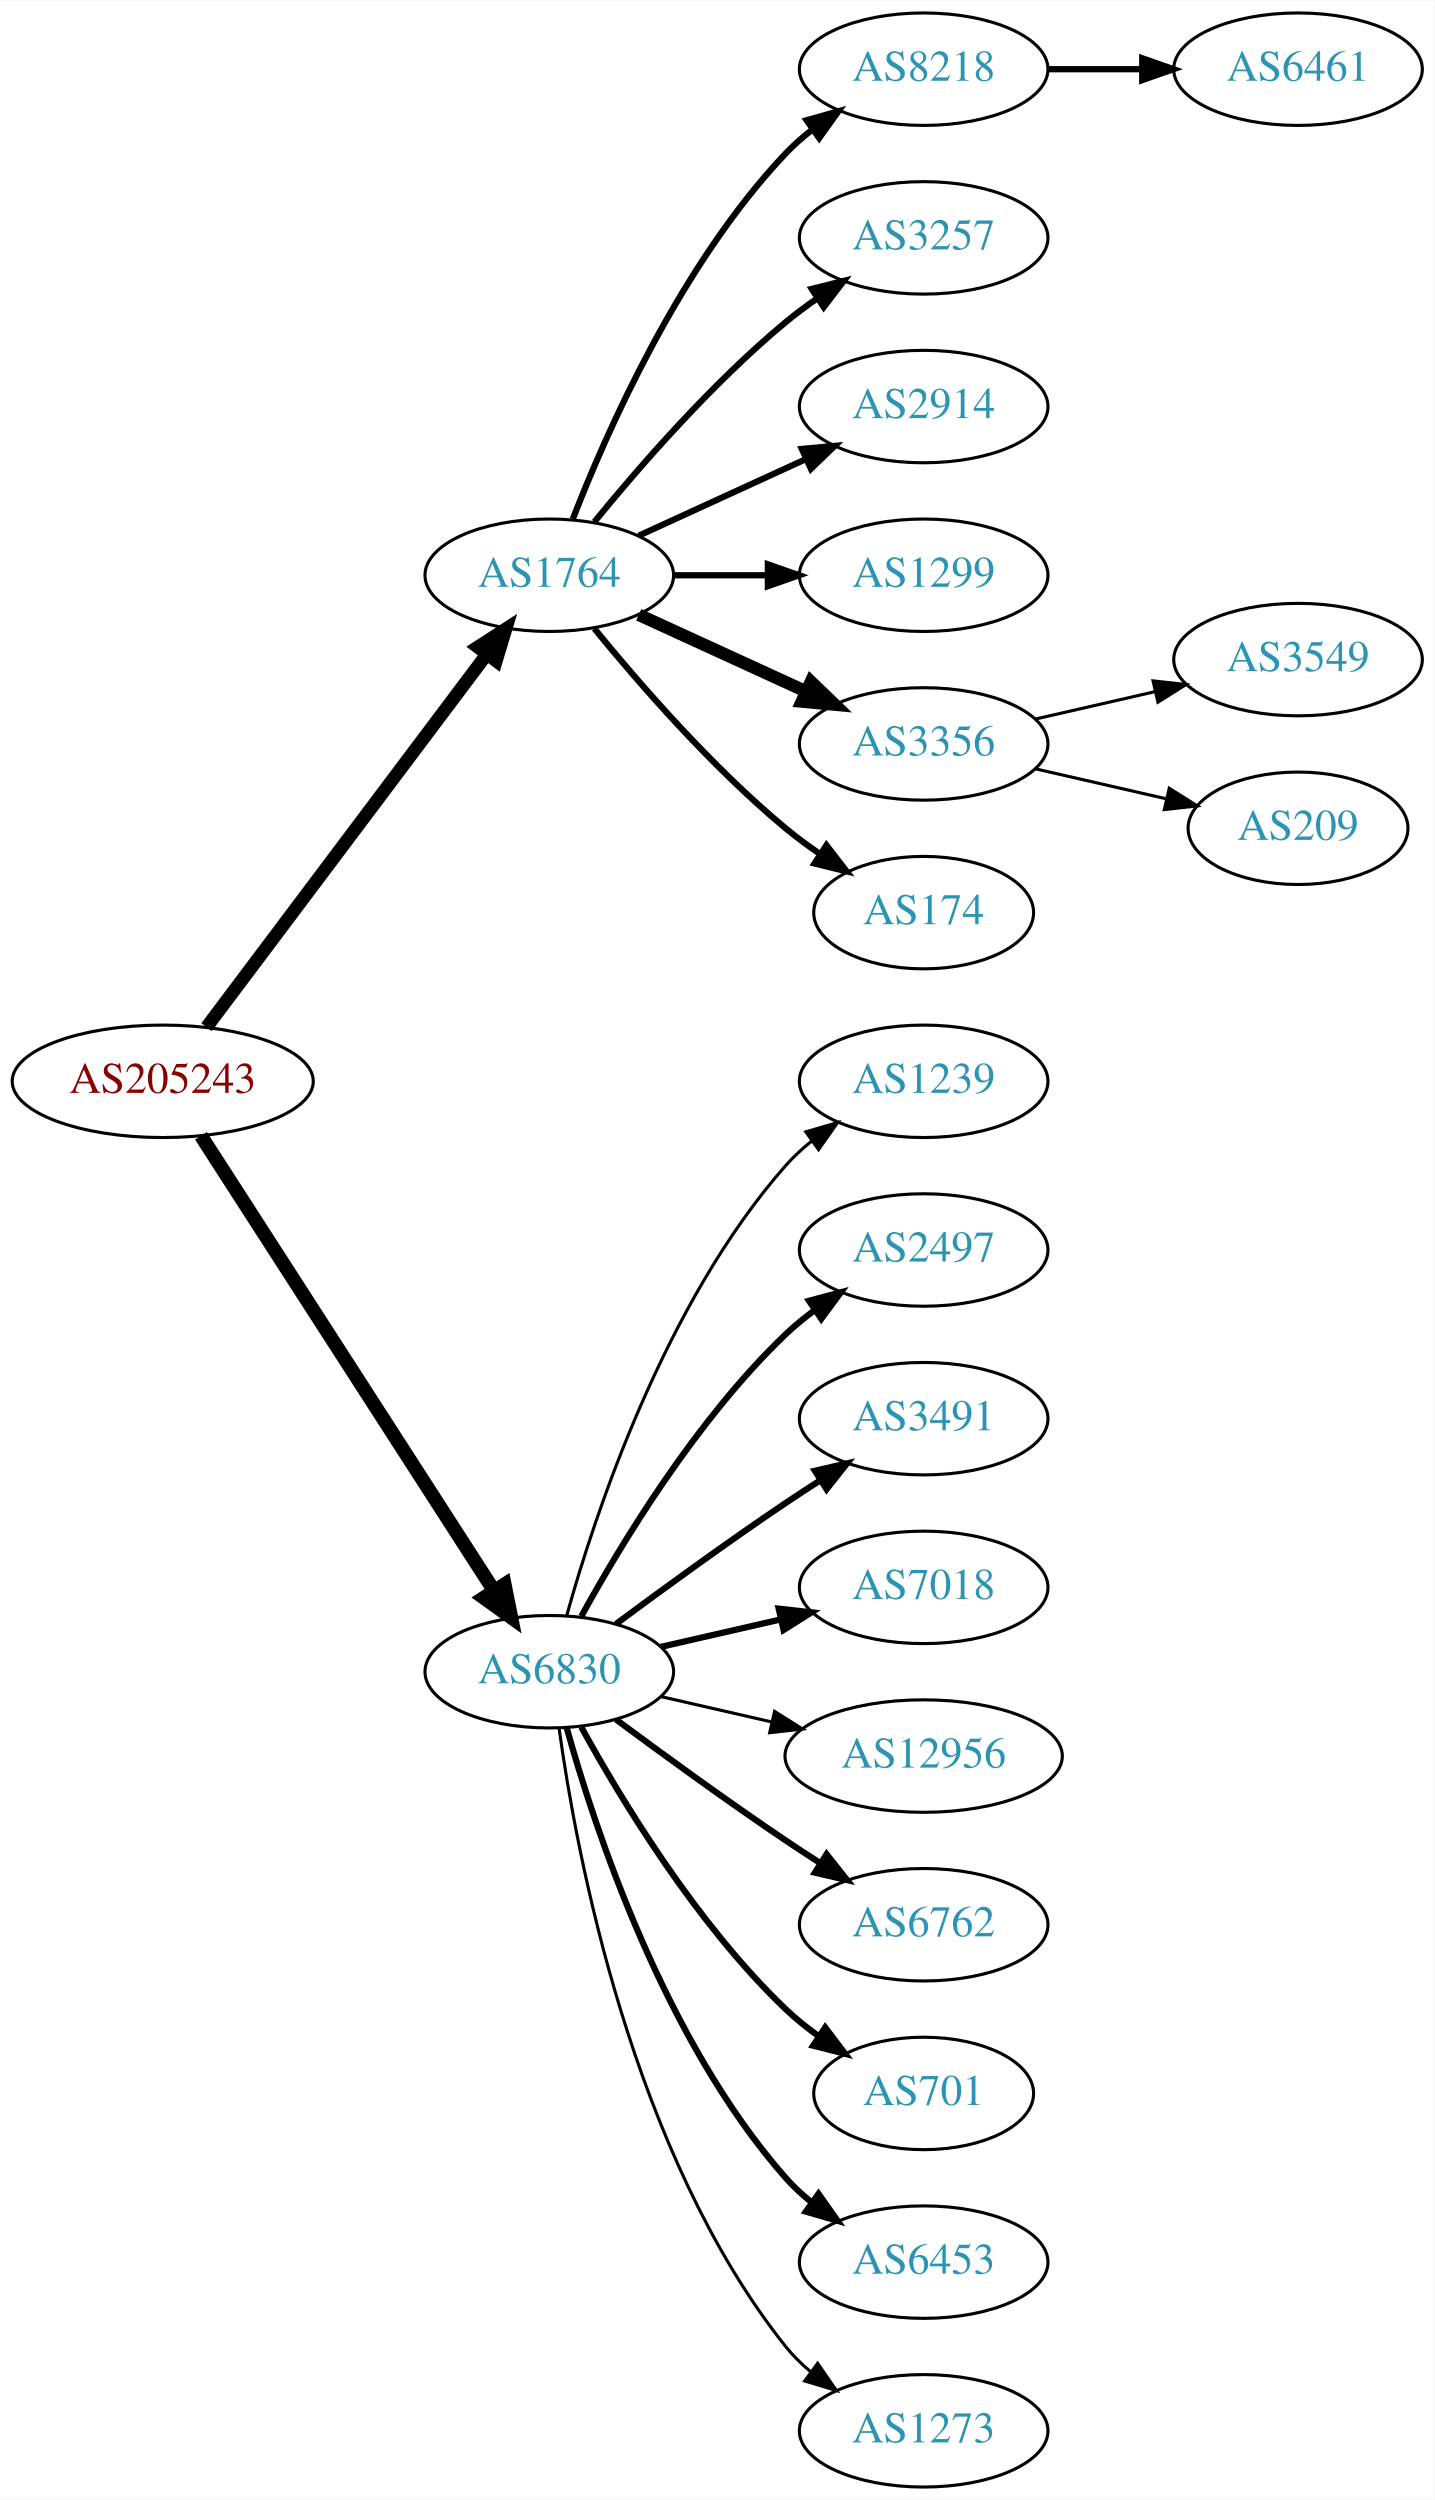
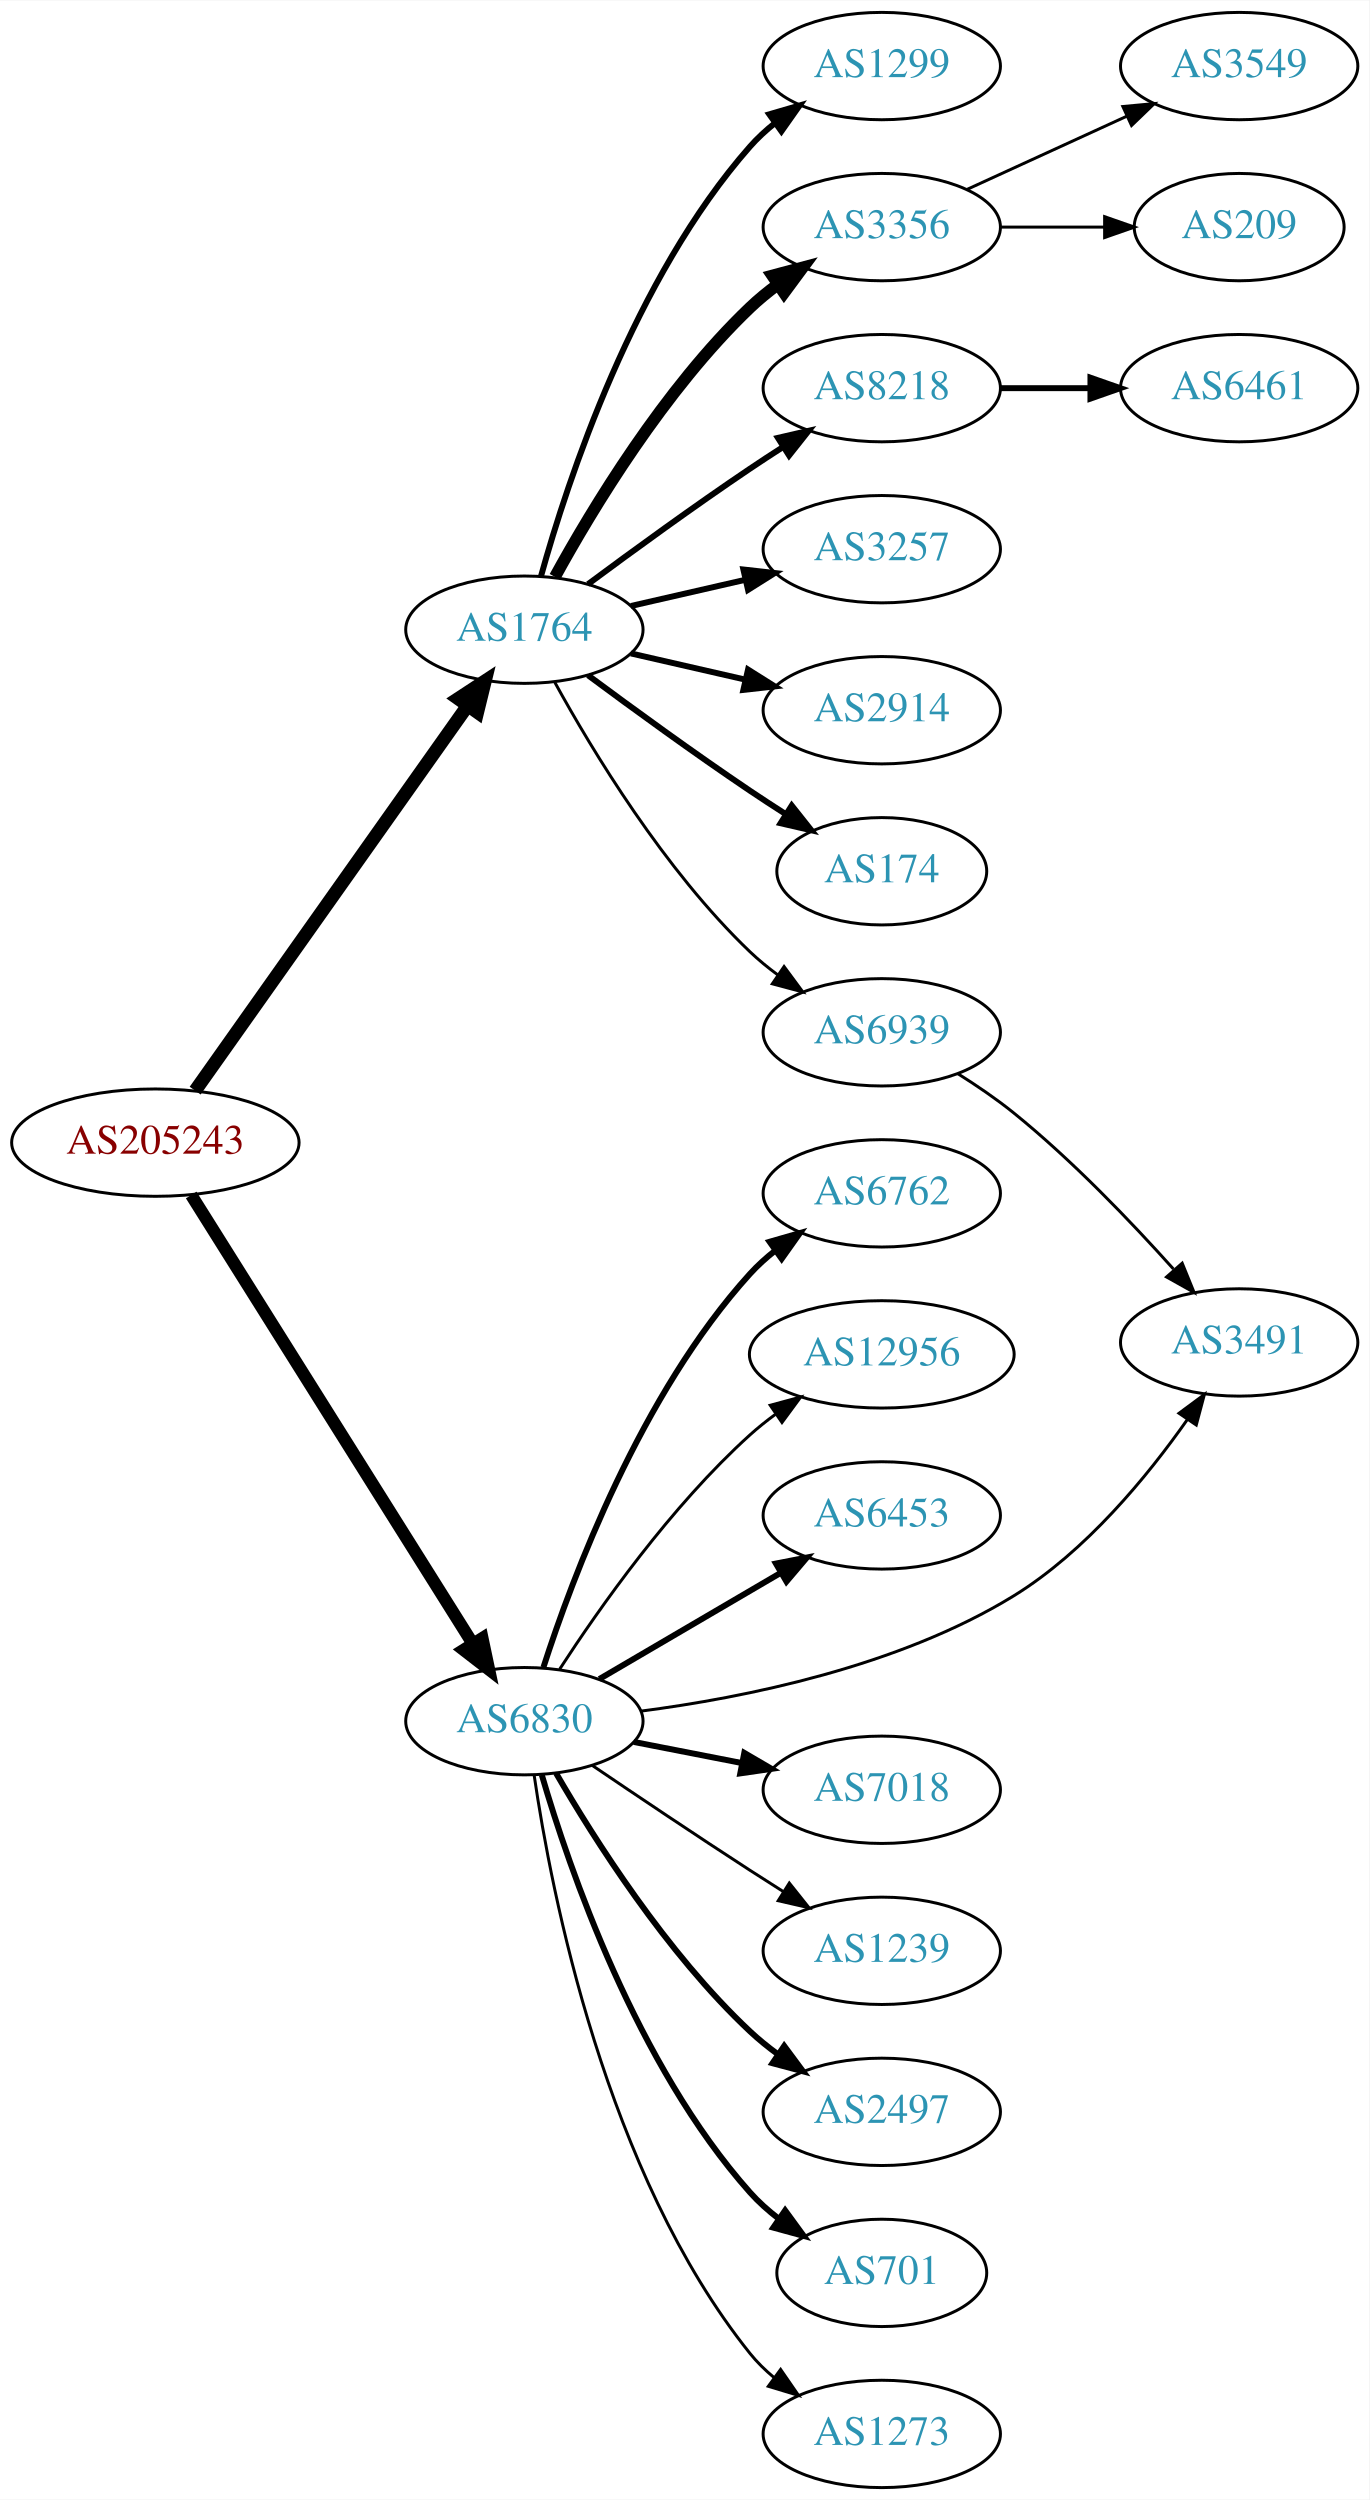
- <svg xmlns="http://www.w3.org/2000/svg" xmlns:xlink="http://www.w3.org/1999/xlink" width="459pt" height="800pt" viewBox="0.00 0.00 459.17 800.00">
-   <g id="graph0" class="graph" transform="scale(1 1) rotate(0) translate(4 796)">
-     <polygon fill="white" stroke="none" points="-4,4 -4,-796 455.17,-796 455.17,4 -4,4" />
+ <svg xmlns="http://www.w3.org/2000/svg" xmlns:xlink="http://www.w3.org/1999/xlink" width="459pt" height="838pt" viewBox="0.00 0.00 459.17 838.00">
+   <g id="graph0" class="graph" transform="scale(1 1) rotate(0) translate(4 834)">
+     <polygon fill="white" stroke="none" points="-4,4 -4,-834 455.17,-834 455.17,4 -4,4" />
    <g id="node1" class="node">
      <g id="a_node1">
        <a xlink:href="/asn/205243" xlink:title="AS205243 ~ CloudNow GmbH [AT]">
-           <ellipse fill="#ffffff" stroke="black" cx="48.096" cy="-450" rx="48.192" ry="18" />
-           <text text-anchor="middle" x="48.096" y="-446.3" font-family="Times,serif" font-size="14.00" fill="#880000">AS205243</text>
+           <ellipse fill="#ffffff" stroke="black" cx="48.096" cy="-451" rx="48.192" ry="18" />
+           <text text-anchor="middle" x="48.096" y="-447.3" font-family="Times,serif" font-size="14.00" fill="#880000">AS205243</text>
        </a>
      </g>
    </g>
    <g id="node2" class="node">
      <g id="a_node2">
        <a xlink:href="/asn/1764" xlink:title="AS1764 ~ NEXTLAYER-AS [AT]">
-           <ellipse fill="#ffffff" stroke="black" cx="171.838" cy="-612" rx="39.794" ry="18" />
-           <text text-anchor="middle" x="171.838" y="-608.3" font-family="Times,serif" font-size="14.00" fill="#2c94b3">AS1764</text>
+           <ellipse fill="#ffffff" stroke="black" cx="171.838" cy="-623" rx="39.794" ry="18" />
+           <text text-anchor="middle" x="171.838" y="-619.3" font-family="Times,serif" font-size="14.00" fill="#2c94b3">AS1764</text>
        </a>
      </g>
    </g>
    <g id="edge1" class="edge">
-       <path fill="none" stroke="black" stroke-width="4.2" d="M62.124,-467.337C83.634,-495.96 126.675,-553.233 151.664,-586.486" />
-       <polygon fill="black" stroke="black" stroke-width="4.2" points="148.957,-589.001 157.903,-594.788 154.833,-584.586 148.957,-589.001" />
+       <path fill="none" stroke="black" stroke-width="4.5" d="M61.439,-468.439C83.005,-498.908 127.634,-561.961 152.714,-597.394" />
+       <polygon fill="black" stroke="black" stroke-width="4.5" points="149.652,-599.883 158.643,-605.771 156.08,-595.334 149.652,-599.883" />
    </g>
    <g id="node3" class="node">
      <g id="a_node3">
        <a xlink:href="/asn/6830" xlink:title="AS6830 ~ LibertyGlobal [AT]">
-           <ellipse fill="#ffffff" stroke="black" cx="171.838" cy="-261" rx="39.794" ry="18" />
-           <text text-anchor="middle" x="171.838" y="-257.3" font-family="Times,serif" font-size="14.00" fill="#2c94b3">AS6830</text>
+           <ellipse fill="#ffffff" stroke="black" cx="171.838" cy="-257" rx="39.794" ry="18" />
+           <text text-anchor="middle" x="171.838" y="-253.3" font-family="Times,serif" font-size="14.00" fill="#2c94b3">AS6830</text>
        </a>
      </g>
    </g>
    <g id="edge2" class="edge">
-       <path fill="none" stroke="black" stroke-width="4.5" d="M60.331,-432.558C81.802,-399.225 128.767,-326.314 154.004,-287.134" />
-       <polygon fill="black" stroke="black" stroke-width="4.5" points="157.525,-288.939 159.63,-278.4 150.905,-284.674 157.525,-288.939" />
+       <path fill="none" stroke="black" stroke-width="4.2" d="M60.114,-433.442C81.618,-399.175 129.27,-323.24 154.474,-283.077" />
+       <polygon fill="black" stroke="black" stroke-width="4.2" points="157.729,-284.803 159.932,-274.379 151.504,-280.896 157.729,-284.803" />
    </g>
    <g id="node4" class="node">
      <g id="a_node4">
-         <a xlink:href="/asn/8218" xlink:title="AS8218 ~ legacy Neotelecoms [FR]">
-           <ellipse fill="#ffffff" stroke="black" cx="291.681" cy="-774" rx="39.794" ry="18" />
-           <text text-anchor="middle" x="291.681" y="-770.3" font-family="Times,serif" font-size="14.00" fill="#2c94b3">AS8218</text>
+         <a xlink:href="/asn/1299" xlink:title="AS1299 ~ Telia Carrier [EU]">
+           <ellipse fill="#ffffff" stroke="black" cx="291.681" cy="-812" rx="39.794" ry="18" />
+           <text text-anchor="middle" x="291.681" y="-808.3" font-family="Times,serif" font-size="14.00" fill="#2c94b3">AS1299</text>
        </a>
      </g>
    </g>
    <g id="edge3" class="edge">
-       <path fill="none" stroke="black" stroke-width="2" d="M179.361,-629.994C190.112,-657.728 213.769,-711.429 247.484,-747 250.07,-749.728 252.988,-752.294 256.056,-754.677" />
-       <polygon fill="black" stroke="black" stroke-width="2" points="254.21,-757.658 264.404,-760.543 258.234,-751.93 254.21,-757.658" />
+       <path fill="none" stroke="black" stroke-width="2" d="M177.411,-640.946C186.317,-672.995 208.601,-740.842 247.484,-785 249.968,-787.821 252.818,-790.449 255.844,-792.871" />
+       <polygon fill="black" stroke="black" stroke-width="2" points="253.961,-795.828 264.133,-798.791 258.029,-790.131 253.961,-795.828" />
    </g>
    <g id="node5" class="node">
      <g id="a_node5">
-         <a xlink:href="/asn/3257" xlink:title="AS3257 ~ GTT [DE]">
-           <ellipse fill="#ffffff" stroke="black" cx="291.681" cy="-720" rx="39.794" ry="18" />
-           <text text-anchor="middle" x="291.681" y="-716.3" font-family="Times,serif" font-size="14.00" fill="#2c94b3">AS3257</text>
+         <a xlink:href="/asn/3356" xlink:title="AS3356 ~ Level 3 Parent, LLC [US]">
+           <ellipse fill="#ffffff" stroke="black" cx="291.681" cy="-758" rx="39.794" ry="18" />
+           <text text-anchor="middle" x="291.681" y="-754.3" font-family="Times,serif" font-size="14.00" fill="#2c94b3">AS3356</text>
        </a>
      </g>
    </g>
    <g id="edge4" class="edge">
-       <path fill="none" stroke="black" stroke-width="2" d="M186.257,-629.065C200.372,-646.375 223.786,-673.345 247.484,-693 250.701,-695.668 254.201,-698.27 257.772,-700.741" />
-       <polygon fill="black" stroke="black" stroke-width="2" points="255.85,-703.666 266.128,-706.236 259.695,-697.817 255.85,-703.666" />
+       <path fill="none" stroke="black" stroke-width="4" d="M182.079,-640.713C194.625,-663.561 218.802,-703.611 247.484,-731 250.353,-733.739 253.542,-736.347 256.851,-738.785" />
+       <polygon fill="black" stroke="black" stroke-width="4" points="254.974,-741.742 265.21,-744.477 258.914,-735.956 254.974,-741.742" />
    </g>
    <g id="node6" class="node">
      <g id="a_node6">
-         <a xlink:href="/asn/2914" xlink:title="AS2914 ~ NTT America, Inc. [US]">
-           <ellipse fill="#ffffff" stroke="black" cx="291.681" cy="-666" rx="39.794" ry="18" />
-           <text text-anchor="middle" x="291.681" y="-662.3" font-family="Times,serif" font-size="14.00" fill="#2c94b3">AS2914</text>
+         <a xlink:href="/asn/8218" xlink:title="AS8218 ~ legacy Neotelecoms [FR]">
+           <ellipse fill="#ffffff" stroke="black" cx="291.681" cy="-704" rx="39.794" ry="18" />
+           <text text-anchor="middle" x="291.681" y="-700.3" font-family="Times,serif" font-size="14.00" fill="#2c94b3">AS8218</text>
        </a>
      </g>
    </g>
    <g id="edge5" class="edge">
-       <path fill="none" stroke="black" stroke-width="2" d="M200.467,-624.661C216.424,-631.973 236.694,-641.261 253.977,-649.181" />
-       <polygon fill="black" stroke="black" stroke-width="2" points="252.676,-652.435 263.225,-653.419 255.592,-646.071 252.676,-652.435" />
+       <path fill="none" stroke="black" stroke-width="2" d="M193.168,-638.277C208.031,-649.304 228.775,-664.407 247.484,-677 251.033,-679.389 254.784,-681.839 258.532,-684.242" />
+       <polygon fill="black" stroke="black" stroke-width="2" points="256.858,-687.325 267.181,-689.712 260.6,-681.409 256.858,-687.325" />
    </g>
    <g id="node7" class="node">
      <g id="a_node7">
-         <a xlink:href="/asn/1299" xlink:title="AS1299 ~ Telia Carrier [EU]">
-           <ellipse fill="#ffffff" stroke="black" cx="291.681" cy="-612" rx="39.794" ry="18" />
-           <text text-anchor="middle" x="291.681" y="-608.3" font-family="Times,serif" font-size="14.00" fill="#2c94b3">AS1299</text>
+         <a xlink:href="/asn/3257" xlink:title="AS3257 ~ GTT [DE]">
+           <ellipse fill="#ffffff" stroke="black" cx="291.681" cy="-650" rx="39.794" ry="18" />
+           <text text-anchor="middle" x="291.681" y="-646.3" font-family="Times,serif" font-size="14.00" fill="#2c94b3">AS3257</text>
        </a>
      </g>
    </g>
    <g id="edge6" class="edge">
-       <path fill="none" stroke="black" stroke-width="2" d="M211.751,-612C221.304,-612 231.654,-612 241.616,-612" />
-       <polygon fill="black" stroke="black" stroke-width="2" points="241.809,-615.5 251.809,-612 241.809,-608.5 241.809,-615.5" />
+       <path fill="none" stroke="black" stroke-width="2" d="M207.557,-630.955C219.557,-633.704 233.178,-636.825 245.871,-639.733" />
+       <polygon fill="black" stroke="black" stroke-width="2" points="245.273,-643.187 255.802,-642.009 246.836,-636.364 245.273,-643.187" />
    </g>
    <g id="node8" class="node">
      <g id="a_node8">
-         <a xlink:href="/asn/3356" xlink:title="AS3356 ~ Level 3 Parent, LLC [US]">
-           <ellipse fill="#ffffff" stroke="black" cx="291.681" cy="-558" rx="39.794" ry="18" />
-           <text text-anchor="middle" x="291.681" y="-554.3" font-family="Times,serif" font-size="14.00" fill="#2c94b3">AS3356</text>
+         <a xlink:href="/asn/2914" xlink:title="AS2914 ~ NTT America, Inc. [US]">
+           <ellipse fill="#ffffff" stroke="black" cx="291.681" cy="-596" rx="39.794" ry="18" />
+           <text text-anchor="middle" x="291.681" y="-592.3" font-family="Times,serif" font-size="14.00" fill="#2c94b3">AS2914</text>
        </a>
      </g>
    </g>
    <g id="edge7" class="edge">
-       <path fill="none" stroke="black" stroke-width="4" d="M200.467,-599.339C216.424,-592.027 236.694,-582.739 253.977,-574.819" />
-       <polygon fill="black" stroke="black" stroke-width="4" points="255.592,-577.929 263.225,-570.581 252.676,-571.565 255.592,-577.929" />
+       <path fill="none" stroke="black" stroke-width="2" d="M207.557,-615.045C219.557,-612.296 233.178,-609.175 245.871,-606.267" />
+       <polygon fill="black" stroke="black" stroke-width="2" points="246.836,-609.636 255.802,-603.991 245.273,-602.813 246.836,-609.636" />
    </g>
    <g id="node9" class="node">
      <g id="a_node9">
        <a xlink:href="/asn/174" xlink:title="AS174 ~ Cogent Communications [US]">
-           <ellipse fill="#ffffff" stroke="black" cx="291.681" cy="-504" rx="35.194" ry="18" />
-           <text text-anchor="middle" x="291.681" y="-500.3" font-family="Times,serif" font-size="14.00" fill="#2c94b3">AS174</text>
+           <ellipse fill="#ffffff" stroke="black" cx="291.681" cy="-542" rx="35.194" ry="18" />
+           <text text-anchor="middle" x="291.681" y="-538.3" font-family="Times,serif" font-size="14.00" fill="#2c94b3">AS174</text>
        </a>
      </g>
    </g>
    <g id="edge8" class="edge">
-       <path fill="none" stroke="black" stroke-width="2" d="M186.257,-594.935C200.372,-577.625 223.786,-550.655 247.484,-531 250.948,-528.128 254.74,-525.331 258.595,-522.692" />
-       <polygon fill="black" stroke="black" stroke-width="2" points="260.556,-525.592 267.027,-517.203 256.737,-519.725 260.556,-525.592" />
-     </g>
-     <g id="node13" class="node">
-       <g id="a_node13">
-         <a xlink:href="/asn/1239" xlink:title="AS1239 ~ Sprint [US]">
-           <ellipse fill="#ffffff" stroke="black" cx="291.681" cy="-450" rx="39.794" ry="18" />
-           <text text-anchor="middle" x="291.681" y="-446.3" font-family="Times,serif" font-size="14.00" fill="#2c94b3">AS1239</text>
-         </a>
-       </g>
-     </g>
-     <g id="edge12" class="edge">
-       <path fill="none" stroke="black" d="M177.411,-278.946C186.317,-310.995 208.601,-378.842 247.484,-423 249.968,-425.821 252.818,-428.449 255.844,-430.871" />
-       <polygon fill="black" stroke="black" points="253.961,-433.828 264.133,-436.791 258.029,-428.131 253.961,-433.828" />
+       <path fill="none" stroke="black" stroke-width="2" d="M193.168,-607.723C208.031,-596.696 228.775,-581.593 247.484,-569 251.302,-566.431 255.352,-563.79 259.382,-561.214" />
+       <polygon fill="black" stroke="black" stroke-width="2" points="261.486,-564.025 268.076,-555.729 257.751,-558.105 261.486,-564.025" />
+     </g>
+     <g id="node10" class="node">
+       <g id="a_node10">
+         <a xlink:href="/asn/6939" xlink:title="AS6939 ~ Hurricane Electric LLC [US]">
+           <ellipse fill="#ffffff" stroke="black" cx="291.681" cy="-488" rx="39.794" ry="18" />
+           <text text-anchor="middle" x="291.681" y="-484.3" font-family="Times,serif" font-size="14.00" fill="#2c94b3">AS6939</text>
+         </a>
+       </g>
+     </g>
+     <g id="edge9" class="edge">
+       <path fill="none" stroke="black" d="M182.079,-605.287C194.625,-582.439 218.802,-542.389 247.484,-515 250.353,-512.261 253.542,-509.653 256.851,-507.215" />
+       <polygon fill="black" stroke="black" points="258.914,-510.044 265.21,-501.523 254.974,-504.258 258.914,-510.044" />
    </g>
    <g id="node14" class="node">
      <g id="a_node14">
-         <a xlink:href="/asn/2497" xlink:title="AS2497 ~ Internet Initiative Japan Inc. [JP]">
-           <ellipse fill="#ffffff" stroke="black" cx="291.681" cy="-396" rx="39.794" ry="18" />
-           <text text-anchor="middle" x="291.681" y="-392.3" font-family="Times,serif" font-size="14.00" fill="#2c94b3">AS2497</text>
+         <a xlink:href="/asn/6762" xlink:title="AS6762 ~ TELECOM ITALIA SPARKLE S.p.A. [IT]">
+           <ellipse fill="#ffffff" stroke="black" cx="291.681" cy="-434" rx="39.794" ry="18" />
+           <text text-anchor="middle" x="291.681" y="-430.3" font-family="Times,serif" font-size="14.00" fill="#2c94b3">AS6762</text>
        </a>
      </g>
    </g>
    <g id="edge13" class="edge">
-       <path fill="none" stroke="black" stroke-width="2" d="M182.079,-278.713C194.625,-301.561 218.802,-341.611 247.484,-369 250.353,-371.739 253.542,-374.347 256.851,-376.785" />
-       <polygon fill="black" stroke="black" stroke-width="2" points="254.974,-379.742 265.21,-382.477 258.914,-373.956 254.974,-379.742" />
+       <path fill="none" stroke="black" stroke-width="2" d="M178.216,-275.038C187.949,-305.249 210.929,-366.72 247.484,-407 250.01,-409.783 252.888,-412.387 255.931,-414.793" />
+       <polygon fill="black" stroke="black" stroke-width="2" points="254.064,-417.759 264.245,-420.691 258.114,-412.05 254.064,-417.759" />
    </g>
    <g id="node15" class="node">
      <g id="a_node15">
-         <a xlink:href="/asn/3491" xlink:title="AS3491 ~ PCCW Global, Inc. [US]">
-           <ellipse fill="#ffffff" stroke="black" cx="291.681" cy="-342" rx="39.794" ry="18" />
-           <text text-anchor="middle" x="291.681" y="-338.3" font-family="Times,serif" font-size="14.00" fill="#2c94b3">AS3491</text>
+         <a xlink:href="/asn/12956" xlink:title="AS12956 ~ TELXIUS [ES]">
+           <ellipse fill="#ffffff" stroke="black" cx="291.681" cy="-380" rx="44.393" ry="18" />
+           <text text-anchor="middle" x="291.681" y="-376.3" font-family="Times,serif" font-size="14.00" fill="#2c94b3">AS12956</text>
        </a>
      </g>
    </g>
    <g id="edge14" class="edge">
-       <path fill="none" stroke="black" stroke-width="2" d="M193.168,-276.277C208.031,-287.304 228.775,-302.407 247.484,-315 251.033,-317.389 254.784,-319.839 258.532,-322.242" />
-       <polygon fill="black" stroke="black" stroke-width="2" points="256.858,-325.325 267.181,-327.712 260.6,-319.409 256.858,-325.325" />
+       <path fill="none" stroke="black" d="M183.665,-274.443C196.951,-294.913 220.999,-329.093 247.484,-353 250.125,-355.383 253.002,-357.684 255.976,-359.87" />
+       <polygon fill="black" stroke="black" points="254.267,-362.941 264.498,-365.696 258.218,-357.163 254.267,-362.941" />
    </g>
    <g id="node16" class="node">
      <g id="a_node16">
-         <a xlink:href="/asn/7018" xlink:title="AS7018 ~ AT&amp;T Services, Inc. [US]">
-           <ellipse fill="#ffffff" stroke="black" cx="291.681" cy="-288" rx="39.794" ry="18" />
-           <text text-anchor="middle" x="291.681" y="-284.3" font-family="Times,serif" font-size="14.00" fill="#2c94b3">AS7018</text>
+         <a xlink:href="/asn/6453" xlink:title="AS6453 ~ TATA COMMUNICATIONS (AMERICA) INC [US]">
+           <ellipse fill="#ffffff" stroke="black" cx="291.681" cy="-326" rx="39.794" ry="18" />
+           <text text-anchor="middle" x="291.681" y="-322.3" font-family="Times,serif" font-size="14.00" fill="#2c94b3">AS6453</text>
        </a>
      </g>
    </g>
    <g id="edge15" class="edge">
-       <path fill="none" stroke="black" stroke-width="2" d="M207.557,-268.955C219.557,-271.704 233.178,-274.825 245.871,-277.733" />
-       <polygon fill="black" stroke="black" stroke-width="2" points="245.273,-281.187 255.802,-280.009 246.836,-274.364 245.273,-281.187" />
+       <path fill="none" stroke="black" stroke-width="2" d="M196.97,-271.13C214.525,-281.409 238.5,-295.447 257.805,-306.75" />
+       <polygon fill="black" stroke="black" stroke-width="2" points="256.183,-309.857 266.581,-311.889 259.72,-303.816 256.183,-309.857" />
    </g>
    <g id="node17" class="node">
      <g id="a_node17">
-         <a xlink:href="/asn/12956" xlink:title="AS12956 ~ TELXIUS [ES]">
-           <ellipse fill="#ffffff" stroke="black" cx="291.681" cy="-234" rx="44.393" ry="18" />
-           <text text-anchor="middle" x="291.681" y="-230.3" font-family="Times,serif" font-size="14.00" fill="#2c94b3">AS12956</text>
+         <a xlink:href="/asn/3491" xlink:title="AS3491 ~ PCCW Global, Inc. [US]">
+           <ellipse fill="#ffffff" stroke="black" cx="411.523" cy="-384" rx="39.794" ry="18" />
+           <text text-anchor="middle" x="411.523" y="-380.3" font-family="Times,serif" font-size="14.00" fill="#2c94b3">AS3491</text>
        </a>
      </g>
    </g>
    <g id="edge16" class="edge">
-       <path fill="none" stroke="black" d="M207.557,-253.045C218.696,-250.493 231.231,-247.621 243.124,-244.896" />
-       <polygon fill="black" stroke="black" points="243.953,-248.297 252.918,-242.652 242.389,-241.474 243.953,-248.297" />
+       <path fill="none" stroke="black" d="M210.923,-260.375C245.652,-264.883 297.28,-275.275 335.877,-299 360.107,-313.894 380.812,-339.139 394.225,-358.257" />
+       <polygon fill="black" stroke="black" points="391.346,-360.247 399.861,-366.55 397.135,-356.312 391.346,-360.247" />
    </g>
    <g id="node18" class="node">
      <g id="a_node18">
-         <a xlink:href="/asn/6762" xlink:title="AS6762 ~ TELECOM ITALIA SPARKLE S.p.A. [IT]">
-           <ellipse fill="#ffffff" stroke="black" cx="291.681" cy="-180" rx="39.794" ry="18" />
-           <text text-anchor="middle" x="291.681" y="-176.3" font-family="Times,serif" font-size="14.00" fill="#2c94b3">AS6762</text>
+         <a xlink:href="/asn/7018" xlink:title="AS7018 ~ AT&amp;T Services, Inc. [US]">
+           <ellipse fill="#ffffff" stroke="black" cx="291.681" cy="-234" rx="39.794" ry="18" />
+           <text text-anchor="middle" x="291.681" y="-230.3" font-family="Times,serif" font-size="14.00" fill="#2c94b3">AS7018</text>
        </a>
      </g>
    </g>
    <g id="edge17" class="edge">
-       <path fill="none" stroke="black" stroke-width="2" d="M193.168,-245.723C208.031,-234.696 228.775,-219.593 247.484,-207 251.033,-204.611 254.784,-202.161 258.532,-199.758" />
-       <polygon fill="black" stroke="black" stroke-width="2" points="260.6,-202.591 267.181,-194.288 256.858,-196.675 260.6,-202.591" />
+       <path fill="none" stroke="black" stroke-width="2" d="M208.514,-250.037C219.946,-247.806 232.768,-245.303 244.821,-242.951" />
+       <polygon fill="black" stroke="black" stroke-width="2" points="245.574,-246.37 254.719,-241.019 244.233,-239.499 245.574,-246.37" />
    </g>
    <g id="node19" class="node">
      <g id="a_node19">
-         <a xlink:href="/asn/701" xlink:title="AS701 ~ UUNET [US]">
-           <ellipse fill="#ffffff" stroke="black" cx="291.681" cy="-126" rx="35.194" ry="18" />
-           <text text-anchor="middle" x="291.681" y="-122.3" font-family="Times,serif" font-size="14.00" fill="#2c94b3">AS701</text>
+         <a xlink:href="/asn/1239" xlink:title="AS1239 ~ Sprint [US]">
+           <ellipse fill="#ffffff" stroke="black" cx="291.681" cy="-180" rx="39.794" ry="18" />
+           <text text-anchor="middle" x="291.681" y="-176.3" font-family="Times,serif" font-size="14.00" fill="#2c94b3">AS1239</text>
        </a>
      </g>
    </g>
    <g id="edge18" class="edge">
-       <path fill="none" stroke="black" stroke-width="2" d="M182.079,-243.287C194.625,-220.439 218.802,-180.389 247.484,-153 250.738,-149.893 254.405,-146.954 258.192,-144.24" />
-       <polygon fill="black" stroke="black" stroke-width="2" points="260.169,-147.128 266.56,-138.678 256.294,-141.299 260.169,-147.128" />
+       <path fill="none" stroke="black" d="M194.602,-242.159C209.428,-232.114 229.545,-218.611 247.484,-207 251.076,-204.675 254.853,-202.265 258.616,-199.885" />
+       <polygon fill="black" stroke="black" points="260.677,-202.724 267.281,-194.439 256.952,-196.797 260.677,-202.724" />
    </g>
    <g id="node20" class="node">
      <g id="a_node20">
-         <a xlink:href="/asn/6453" xlink:title="AS6453 ~ TATA COMMUNICATIONS (AMERICA) INC [US]">
-           <ellipse fill="#ffffff" stroke="black" cx="291.681" cy="-72" rx="39.794" ry="18" />
-           <text text-anchor="middle" x="291.681" y="-68.3" font-family="Times,serif" font-size="14.00" fill="#2c94b3">AS6453</text>
+         <a xlink:href="/asn/2497" xlink:title="AS2497 ~ Internet Initiative Japan Inc. [JP]">
+           <ellipse fill="#ffffff" stroke="black" cx="291.681" cy="-126" rx="39.794" ry="18" />
+           <text text-anchor="middle" x="291.681" y="-122.3" font-family="Times,serif" font-size="14.00" fill="#2c94b3">AS2497</text>
        </a>
      </g>
    </g>
    <g id="edge19" class="edge">
-       <path fill="none" stroke="black" stroke-width="2" d="M177.411,-243.054C186.317,-211.005 208.601,-143.158 247.484,-99 249.968,-96.179 252.818,-93.551 255.844,-91.129" />
-       <polygon fill="black" stroke="black" stroke-width="2" points="258.029,-93.869 264.133,-85.209 253.961,-88.172 258.029,-93.869" />
+       <path fill="none" stroke="black" stroke-width="2" d="M182.447,-239.588C195.211,-217.552 219.442,-179.305 247.484,-153 250.377,-150.287 253.581,-147.696 256.9,-145.267" />
+       <polygon fill="black" stroke="black" stroke-width="2" points="258.961,-148.098 265.271,-139.588 255.031,-142.306 258.961,-148.098" />
    </g>
    <g id="node21" class="node">
      <g id="a_node21">
+         <a xlink:href="/asn/701" xlink:title="AS701 ~ UUNET [US]">
+           <ellipse fill="#ffffff" stroke="black" cx="291.681" cy="-72" rx="35.194" ry="18" />
+           <text text-anchor="middle" x="291.681" y="-68.3" font-family="Times,serif" font-size="14.00" fill="#2c94b3">AS701</text>
+         </a>
+       </g>
+     </g>
+     <g id="edge20" class="edge">
+       <path fill="none" stroke="black" stroke-width="2" d="M177.672,-239.003C186.855,-207.549 209.386,-141.851 247.484,-99 250.327,-95.803 253.638,-92.85 257.138,-90.163" />
+       <polygon fill="black" stroke="black" stroke-width="2" points="259.272,-92.943 265.519,-84.387 255.299,-87.18 259.272,-92.943" />
+     </g>
+     <g id="node22" class="node">
+       <g id="a_node22">
        <a xlink:href="/asn/1273" xlink:title="AS1273 ~ Vodafone Group PLC [EU]">
          <ellipse fill="#ffffff" stroke="black" cx="291.681" cy="-18" rx="39.794" ry="18" />
          <text text-anchor="middle" x="291.681" y="-14.3" font-family="Times,serif" font-size="14.00" fill="#2c94b3">AS1273</text>
        </a>
      </g>
    </g>
-     <g id="edge20" class="edge">
-       <path fill="none" stroke="black" d="M174.977,-242.83C180.477,-203.026 198.303,-106.767 247.484,-45 249.826,-42.06 252.58,-39.351 255.546,-36.879" />
-       <polygon fill="black" stroke="black" points="257.738,-39.612 263.752,-30.89 253.611,-33.958 257.738,-39.612" />
-     </g>
-     <g id="node10" class="node">
-       <g id="a_node10">
-         <a xlink:href="/asn/6461" xlink:title="AS6461 ~ Zayo Bandwidth [US]">
-           <ellipse fill="#ffffff" stroke="black" cx="411.523" cy="-774" rx="39.794" ry="18" />
-           <text text-anchor="middle" x="411.523" y="-770.3" font-family="Times,serif" font-size="14.00" fill="#2c94b3">AS6461</text>
-         </a>
-       </g>
-     </g>
-     <g id="edge9" class="edge">
-       <path fill="none" stroke="black" stroke-width="2" d="M331.593,-774C341.146,-774 351.496,-774 361.459,-774" />
-       <polygon fill="black" stroke="black" stroke-width="2" points="361.651,-777.5 371.651,-774 361.651,-770.5 361.651,-777.5" />
+     <g id="edge21" class="edge">
+       <path fill="none" stroke="black" d="M175.115,-238.868C180.852,-199.618 199.061,-105.453 247.484,-45 249.834,-42.066 252.594,-39.363 255.564,-36.894" />
+       <polygon fill="black" stroke="black" points="257.756,-39.627 263.775,-30.908 253.632,-33.97 257.756,-39.627" />
+     </g>
+     <g id="node12" class="node">
+       <g id="a_node12">
+         <a xlink:href="/asn/3549" xlink:title="AS3549 ~ Level 3 Parent, LLC [US]">
+           <ellipse fill="#ffffff" stroke="black" cx="411.523" cy="-812" rx="39.794" ry="18" />
+           <text text-anchor="middle" x="411.523" y="-808.3" font-family="Times,serif" font-size="14.00" fill="#2c94b3">AS3549</text>
+         </a>
+       </g>
+     </g>
+     <g id="edge11" class="edge">
+       <path fill="none" stroke="black" d="M320.309,-770.661C336.266,-777.973 356.537,-787.261 373.82,-795.181" />
+       <polygon fill="black" stroke="black" points="372.518,-798.435 383.067,-799.419 375.434,-792.071 372.518,-798.435" />
+     </g>
+     <g id="node13" class="node">
+       <g id="a_node13">
+         <a xlink:href="/asn/209" xlink:title="AS209 ~ CenturyLink Communications, LLC [US]">
+           <ellipse fill="#ffffff" stroke="black" cx="411.523" cy="-758" rx="35.194" ry="18" />
+           <text text-anchor="middle" x="411.523" y="-754.3" font-family="Times,serif" font-size="14.00" fill="#2c94b3">AS209</text>
+         </a>
+       </g>
+     </g>
+     <g id="edge12" class="edge">
+       <path fill="none" stroke="black" d="M331.593,-758C342.68,-758 354.839,-758 366.222,-758" />
+       <polygon fill="black" stroke="black" points="366.404,-761.5 376.404,-758 366.403,-754.5 366.404,-761.5" />
    </g>
    <g id="node11" class="node">
      <g id="a_node11">
-         <a xlink:href="/asn/3549" xlink:title="AS3549 ~ Level 3 Parent, LLC [US]">
-           <ellipse fill="#ffffff" stroke="black" cx="411.523" cy="-585" rx="39.794" ry="18" />
-           <text text-anchor="middle" x="411.523" y="-581.3" font-family="Times,serif" font-size="14.00" fill="#2c94b3">AS3549</text>
+         <a xlink:href="/asn/6461" xlink:title="AS6461 ~ Zayo Bandwidth [US]">
+           <ellipse fill="#ffffff" stroke="black" cx="411.523" cy="-704" rx="39.794" ry="18" />
+           <text text-anchor="middle" x="411.523" y="-700.3" font-family="Times,serif" font-size="14.00" fill="#2c94b3">AS6461</text>
        </a>
      </g>
    </g>
    <g id="edge10" class="edge">
-       <path fill="none" stroke="black" d="M327.4,-565.955C339.4,-568.704 353.021,-571.825 365.713,-574.733" />
-       <polygon fill="black" stroke="black" points="365.116,-578.187 375.645,-577.009 366.679,-571.364 365.116,-578.187" />
-     </g>
-     <g id="node12" class="node">
-       <g id="a_node12">
-         <a xlink:href="/asn/209" xlink:title="AS209 ~ CenturyLink Communications, LLC [US]">
-           <ellipse fill="#ffffff" stroke="black" cx="411.523" cy="-531" rx="35.194" ry="18" />
-           <text text-anchor="middle" x="411.523" y="-527.3" font-family="Times,serif" font-size="14.00" fill="#2c94b3">AS209</text>
-         </a>
-       </g>
-     </g>
-     <g id="edge11" class="edge">
-       <path fill="none" stroke="black" d="M327.4,-550.045C340.492,-547.045 355.514,-543.604 369.155,-540.478" />
-       <polygon fill="black" stroke="black" points="370.297,-543.807 379.262,-538.162 368.733,-536.984 370.297,-543.807" />
+       <path fill="none" stroke="black" stroke-width="2" d="M331.593,-704C341.146,-704 351.496,-704 361.459,-704" />
+       <polygon fill="black" stroke="black" stroke-width="2" points="361.651,-707.5 371.651,-704 361.651,-700.5 361.651,-707.5" />
+     </g>
+     <g id="edge22" class="edge">
+       <path fill="none" stroke="black" d="M317.152,-474.137C323.462,-470.182 330.099,-465.67 335.877,-461 355.482,-445.153 375.23,-424.529 389.486,-408.615" />
+       <polygon fill="black" stroke="black" points="392.415,-410.585 396.41,-400.772 387.168,-405.952 392.415,-410.585" />
    </g>
  </g>
</svg>
